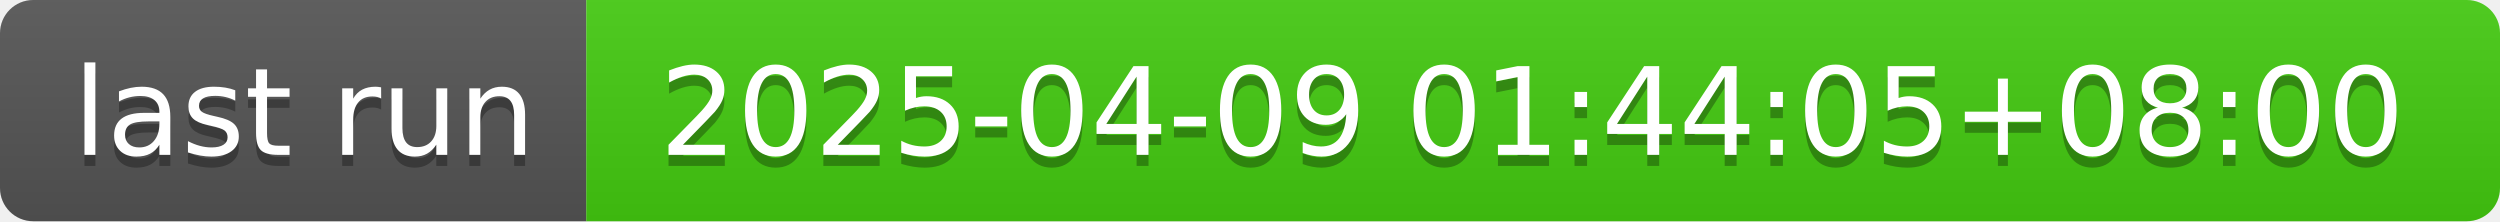
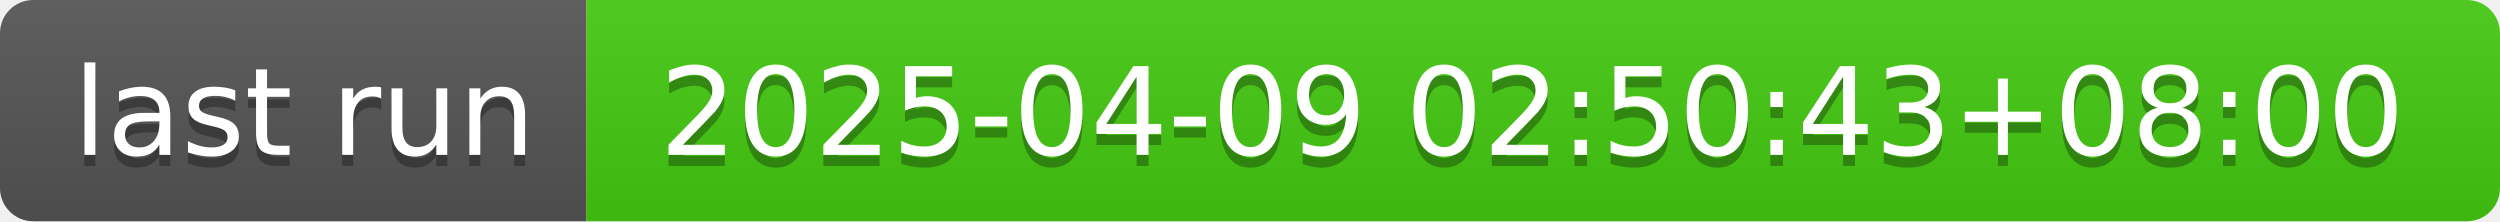
- <svg xmlns="http://www.w3.org/2000/svg" width="226" height="20" role="img" aria-label="last run: 2025-04-09 01:44:05+08:00">
+ <svg xmlns="http://www.w3.org/2000/svg" width="226" height="20" role="img" aria-label="last run: 2025-04-09 02:50:43+08:00">
  <linearGradient id="s" x2="0" y2="100%">
    <stop offset="0" stop-color="#bbb" stop-opacity=".1" />
    <stop offset="1" stop-opacity=".1" />
  </linearGradient>
  <clipPath id="r">
    <rect width="226" height="20" rx="3" fill="#fff" />
  </clipPath>
  <g clip-path="url(#r)">
    <rect width="53" height="20" fill="#555" />
    <rect x="53" width="173" height="20" fill="#4c1" />
    <rect width="226" height="20" fill="url(#s)" />
  </g>
  <g fill="#fff" text-anchor="middle" font-family="Verdana,Geneva,DejaVu Sans,sans-serif" text-rendering="geometricPrecision" font-size="110">
    <text aria-hidden="true" x="275" y="150" fill="#010101" fill-opacity=".3" transform="scale(.1)" textLength="430">last run</text>
    <text x="275" y="140" transform="scale(.1)" fill="#fff" textLength="430">last run</text>
-     <text aria-hidden="true" x="1385" y="150" fill="#010101" fill-opacity=".3" transform="scale(.1)" textLength="1630">2025-04-09 01:44:05+08:00</text>
-     <text x="1385" y="140" transform="scale(.1)" fill="#fff" textLength="1630">2025-04-09 01:44:05+08:00</text>
+     <text aria-hidden="true" x="1385" y="150" fill="#010101" fill-opacity=".3" transform="scale(.1)" textLength="1630">2025-04-09 02:50:43+08:00</text>
+     <text x="1385" y="140" transform="scale(.1)" fill="#fff" textLength="1630">2025-04-09 02:50:43+08:00</text>
  </g>
</svg>
